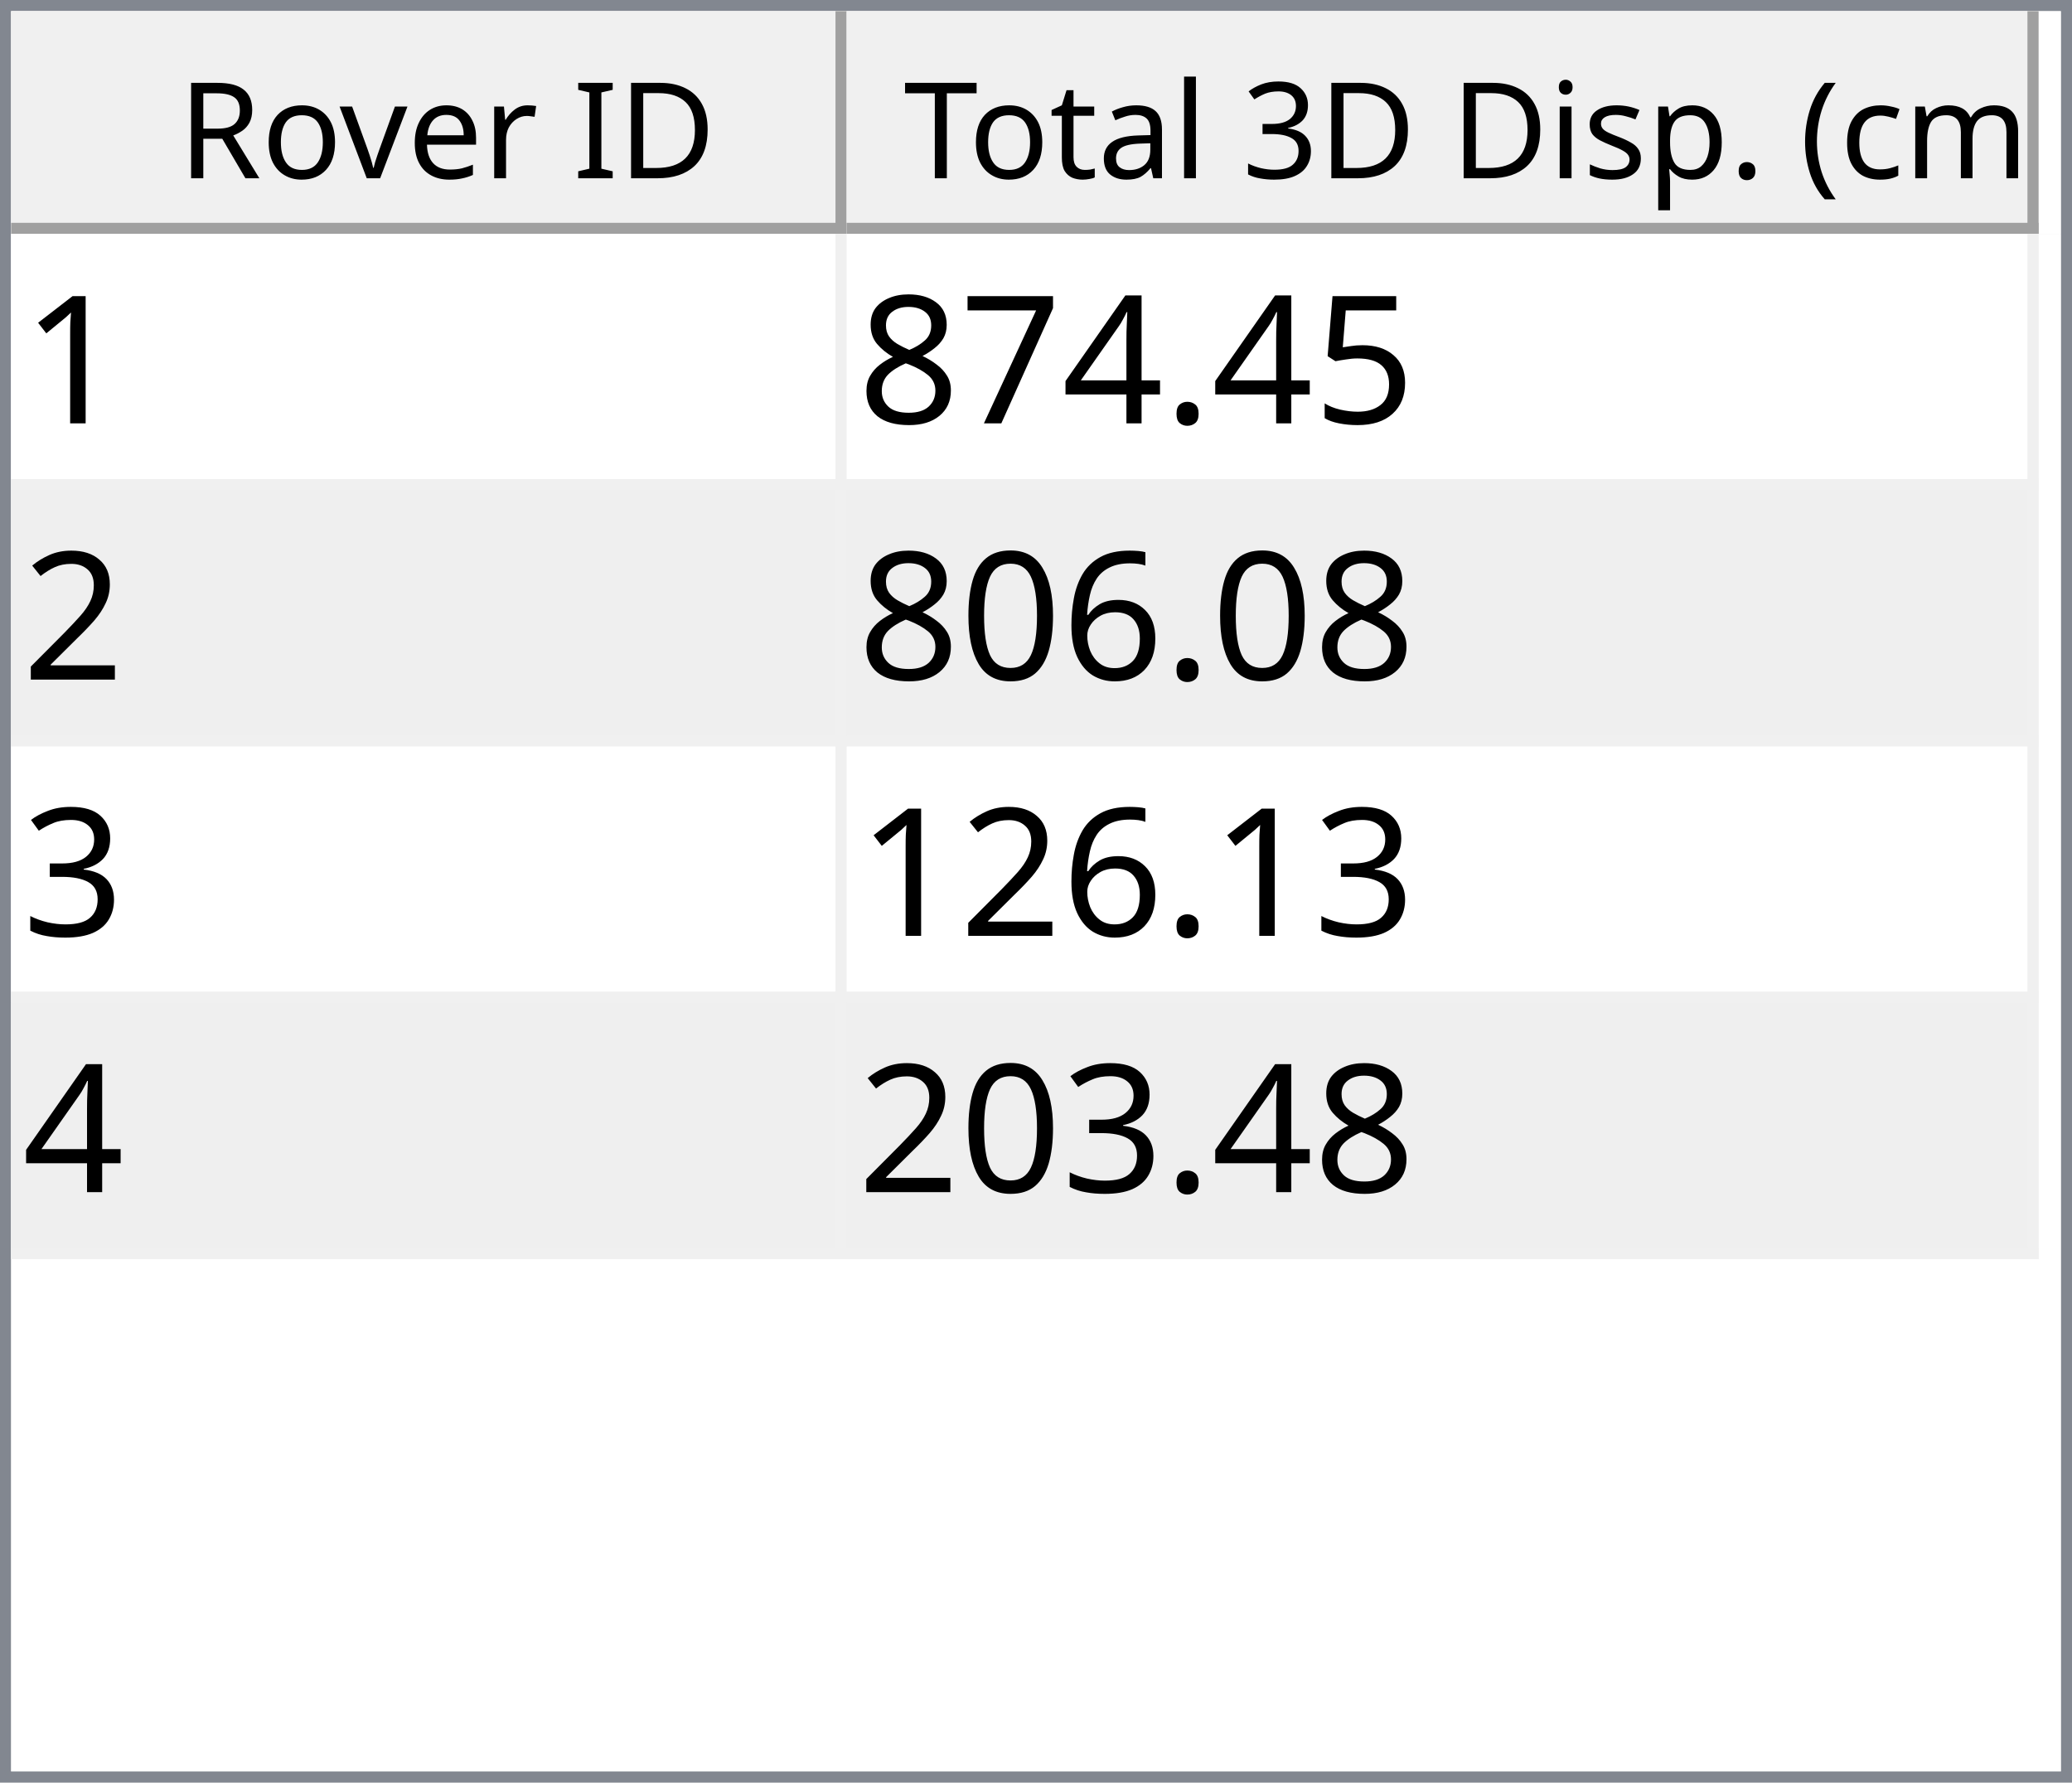
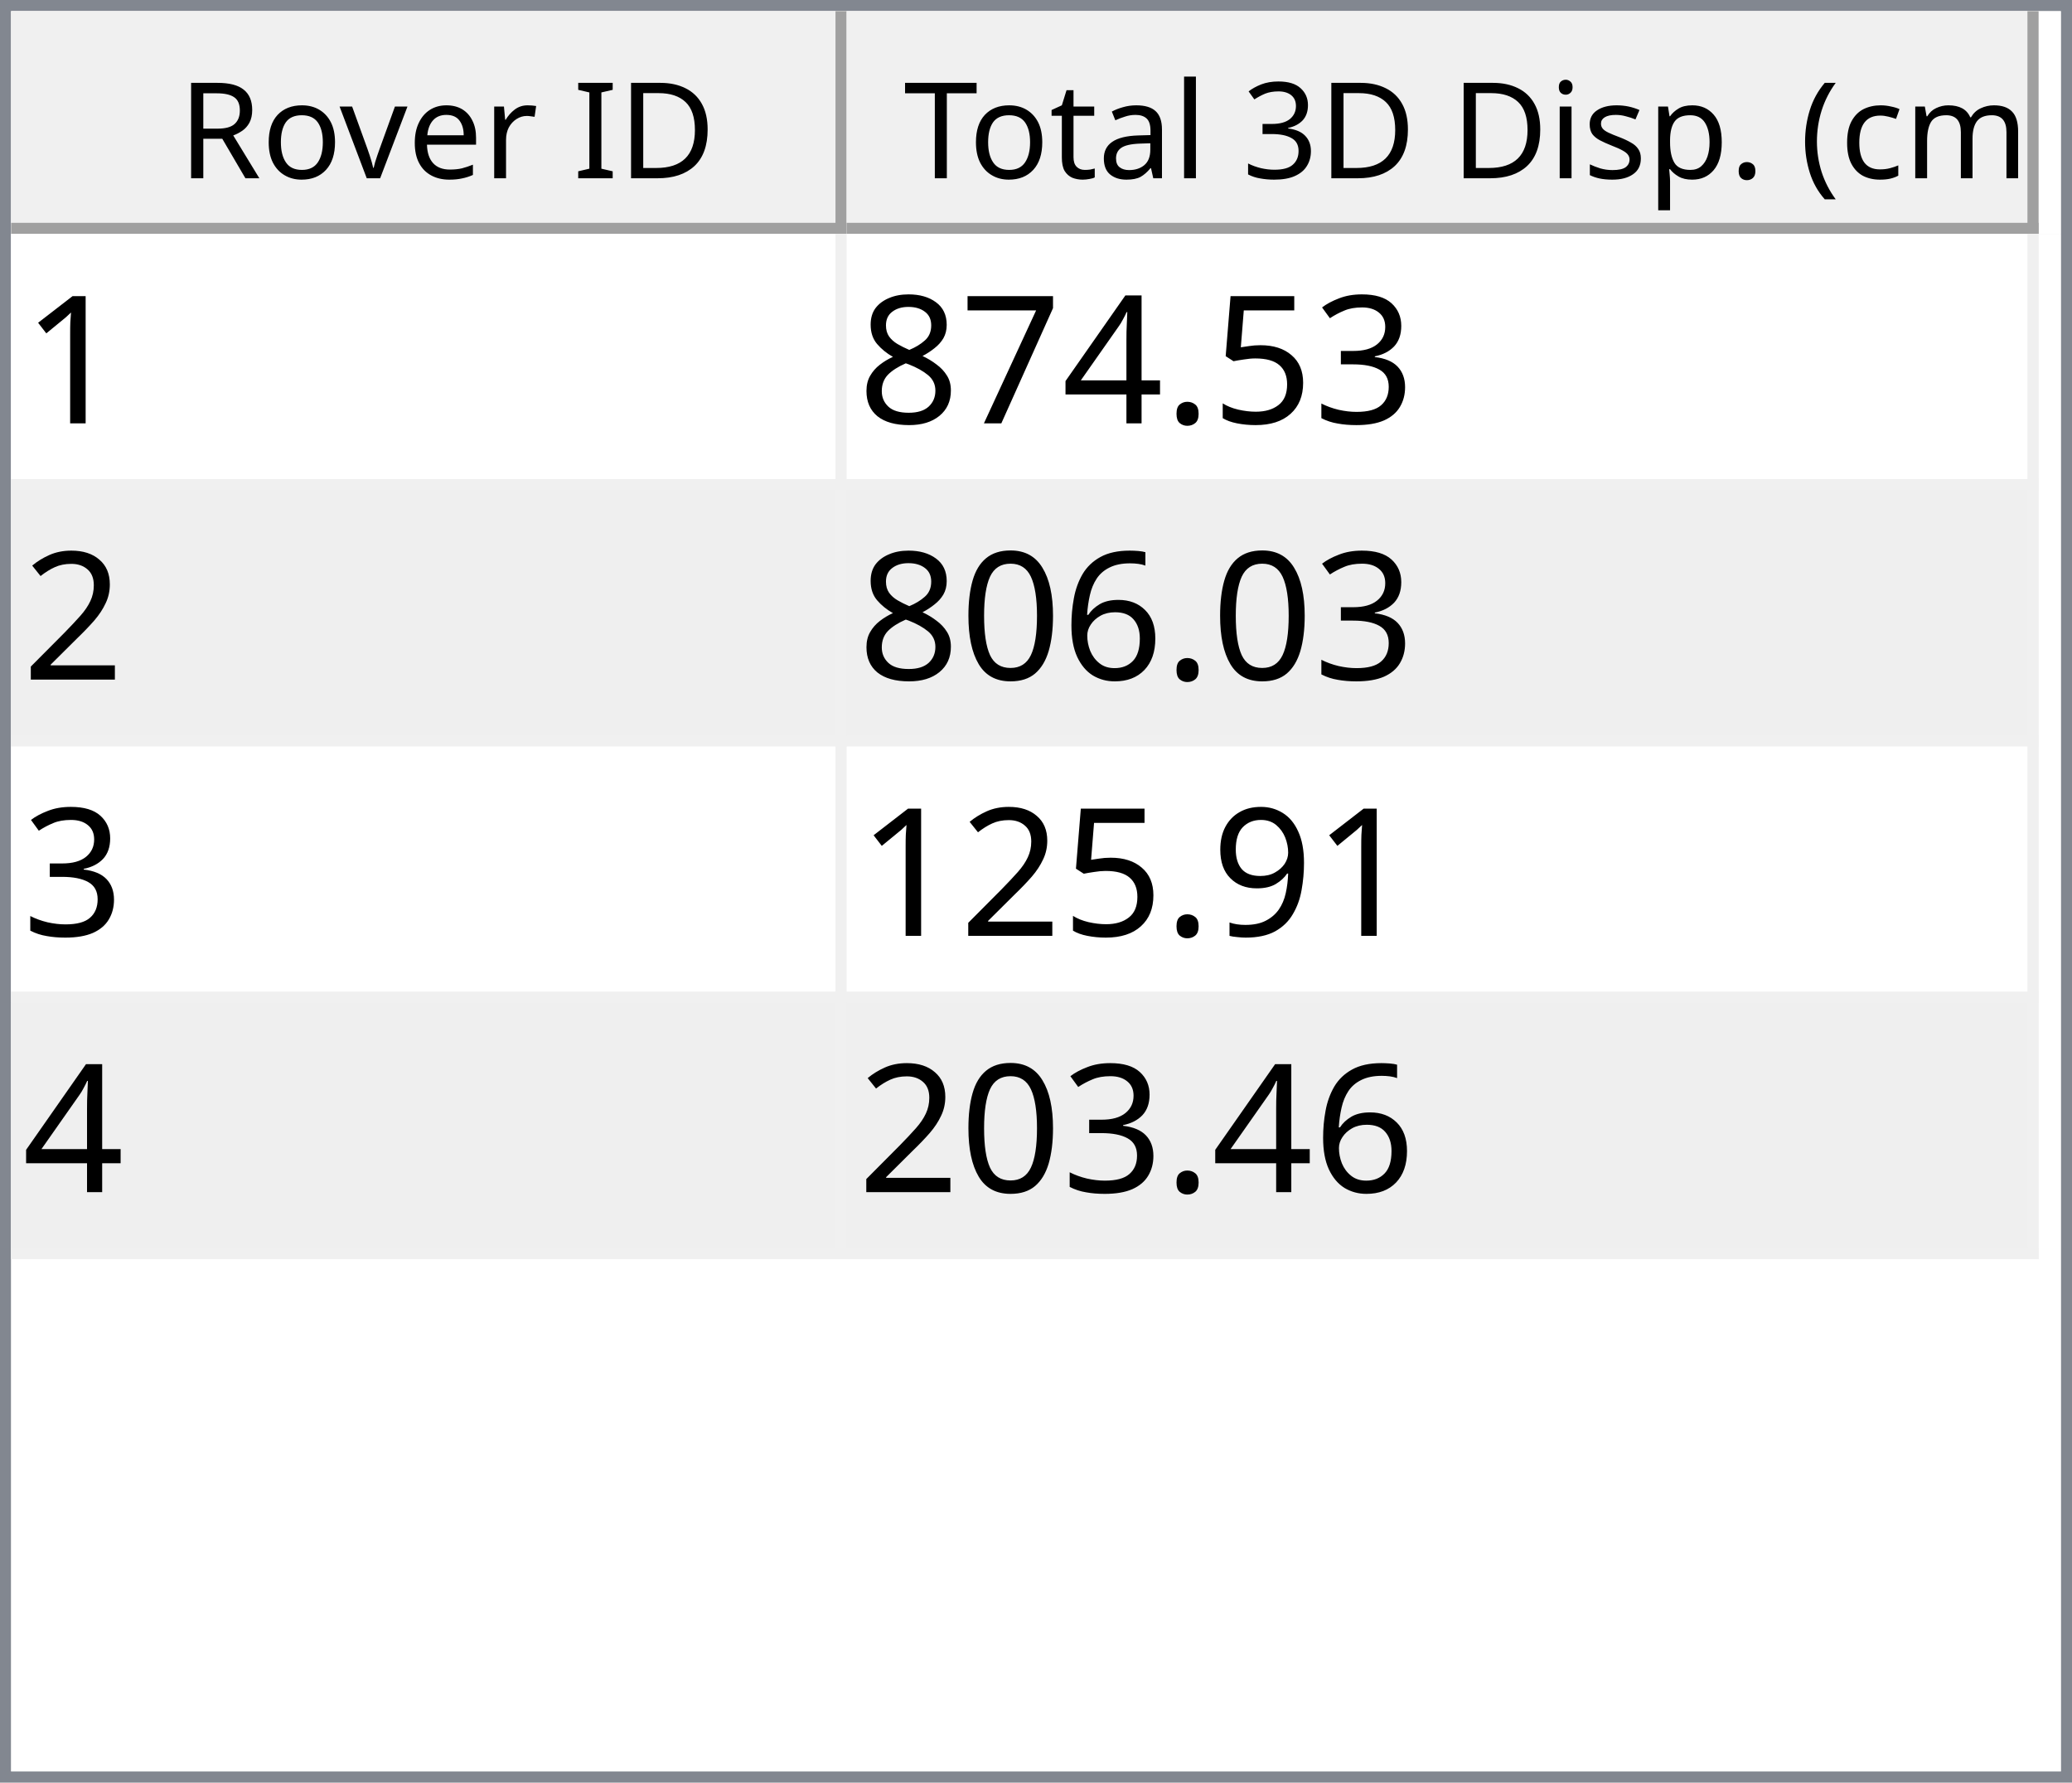
<svg xmlns="http://www.w3.org/2000/svg" style="fill-opacity:1; color-rendering:auto; color-interpolation:auto; text-rendering:auto; stroke:black; stroke-linecap:square; stroke-miterlimit:10; shape-rendering:auto; stroke-opacity:1; fill:black; stroke-dasharray:none; font-weight:normal; stroke-width:1; font-family:'Dialog'; font-style:normal; stroke-linejoin:miter; font-size:12px; stroke-dashoffset:0; image-rendering:auto;" width="186" height="160">
  <defs id="genericDefs" />
  <g>
    <defs id="defs1">
      <clipPath clipPathUnits="userSpaceOnUse" id="clipPath1">
        <path d="M0 0 L186 0 L186 160 L0 160 L0 0 Z" />
      </clipPath>
      <clipPath clipPathUnits="userSpaceOnUse" id="clipPath2">
        <path d="M0 0 L0 160 L186 160 L186 0 Z" />
      </clipPath>
      <clipPath clipPathUnits="userSpaceOnUse" id="clipPath3">
        <path d="M0 0 L0 20 L184 20 L184 0 Z" />
      </clipPath>
      <clipPath clipPathUnits="userSpaceOnUse" id="clipPath4">
        <path d="M0 0 L0 20 L75 20 L75 0 Z" />
      </clipPath>
      <clipPath clipPathUnits="userSpaceOnUse" id="clipPath5">
        <path d="M1 1 L1 19 L74 19 L74 1 Z" />
      </clipPath>
      <clipPath clipPathUnits="userSpaceOnUse" id="clipPath6">
        <path d="M0 0 L0 18 L73 18 L73 0 Z" />
      </clipPath>
      <clipPath clipPathUnits="userSpaceOnUse" id="clipPath7">
        <path d="M-0.5 -0.5 L-0.5 19.5 L74.5 19.5 L74.5 -0.5 Z" />
      </clipPath>
      <clipPath clipPathUnits="userSpaceOnUse" id="clipPath8">
        <path d="M0 0 L0 20 L107 20 L107 0 Z" />
      </clipPath>
      <clipPath clipPathUnits="userSpaceOnUse" id="clipPath9">
        <path d="M1 1 L1 19 L106 19 L106 1 Z" />
      </clipPath>
      <clipPath clipPathUnits="userSpaceOnUse" id="clipPath10">
        <path d="M0 0 L0 18 L105 18 L105 0 Z" />
      </clipPath>
      <clipPath clipPathUnits="userSpaceOnUse" id="clipPath11">
        <path d="M-0.5 -0.5 L-0.5 19.5 L106.5 19.5 L106.5 -0.5 Z" />
      </clipPath>
      <clipPath clipPathUnits="userSpaceOnUse" id="clipPath12">
        <path d="M0 0 L0 138 L184 138 L184 0 Z" />
      </clipPath>
      <clipPath clipPathUnits="userSpaceOnUse" id="clipPath13">
        <path d="M0 0 L0 92 L182 92 L182 0 Z" />
      </clipPath>
      <clipPath clipPathUnits="userSpaceOnUse" id="clipPath14">
        <path d="M-0.5 -0.5 L-0.5 91.5 L181.5 91.5 L181.5 -0.5 Z" />
      </clipPath>
      <clipPath clipPathUnits="userSpaceOnUse" id="clipPath15">
        <path d="M0 0 L0 22 L74 22 L74 0 Z" />
      </clipPath>
      <clipPath clipPathUnits="userSpaceOnUse" id="clipPath16">
        <path d="M0 0 L0 22 L106 22 L106 0 Z" />
      </clipPath>
      <font horiz-adv-x="64.551" id="font1">
        <font-face ascent="107.91" descent="25.098" units-per-em="100" style="font-style:normal; font-family:Segoe UI; font-weight:normal;" />
        <missing-glyph horiz-adv-x="64.551" d="M8.109 0 L8.109 68.266 L56.453 68.266 L56.453 0 L8.109 0 ZM15.328 7.234 L49.219 7.234 L49.219 61.031 L15.328 61.031 L15.328 7.234 Z" />
        <glyph unicode="D" horiz-adv-x="70.117" d="M9.188 0 L9.188 70.016 L28.516 70.016 Q65.531 70.016 65.531 35.891 Q65.531 19.672 55.25 9.836 Q44.969 0 27.734 0 L9.188 0 ZM17.391 62.594 L17.391 7.422 L27.828 7.422 Q41.609 7.422 49.273 14.797 Q56.938 22.172 56.938 35.688 Q56.938 62.594 28.328 62.594 L17.391 62.594 Z" />
        <glyph unicode="I" horiz-adv-x="26.611" d="M17.391 0 L9.188 0 L9.188 70.016 L17.391 70.016 L17.391 0 Z" />
        <glyph unicode=" " horiz-adv-x="27.393" d="" />
        <glyph unicode="r" horiz-adv-x="34.766" d="M34.188 41.891 Q32.078 43.5 28.125 43.5 Q23 43.5 19.555 38.672 Q16.109 33.844 16.109 25.484 L16.109 0 L8.109 0 L8.109 50 L16.109 50 L16.109 39.703 L16.312 39.703 Q18.016 44.969 21.531 47.922 Q25.047 50.875 29.391 50.875 Q32.516 50.875 34.188 50.203 L34.188 41.891 Z" />
        <glyph unicode="e" horiz-adv-x="52.295" d="M48.297 23 L12.984 23 Q13.188 14.656 17.484 10.109 Q21.781 5.562 29.297 5.562 Q37.75 5.562 44.828 11.141 L44.828 3.609 Q38.234 -1.172 27.391 -1.172 Q16.797 -1.172 10.742 5.641 Q4.688 12.453 4.688 24.812 Q4.688 36.469 11.305 43.82 Q17.922 51.172 27.734 51.172 Q37.547 51.172 42.922 44.828 Q48.297 38.484 48.297 27.203 L48.297 23 ZM40.094 29.781 Q40.047 36.719 36.75 40.578 Q33.453 44.438 27.594 44.438 Q21.922 44.438 17.969 40.383 Q14.016 36.328 13.094 29.781 L40.094 29.781 Z" />
        <glyph unicode="v" horiz-adv-x="47.9" d="M47.406 50 L27.484 0 L19.625 0 L0.688 50 L9.469 50 L22.172 13.672 Q23.578 9.672 23.922 6.688 L24.125 6.688 Q24.609 10.453 25.688 13.484 L38.969 50 L47.406 50 Z" />
        <glyph unicode="o" horiz-adv-x="58.594" d="M29 -1.172 Q17.922 -1.172 11.305 5.836 Q4.688 12.844 4.688 24.422 Q4.688 37.016 11.57 44.094 Q18.453 51.172 30.172 51.172 Q41.359 51.172 47.633 44.289 Q53.906 37.406 53.906 25.203 Q53.906 13.234 47.141 6.031 Q40.375 -1.172 29 -1.172 ZM29.594 44.438 Q21.875 44.438 17.383 39.188 Q12.891 33.938 12.891 24.703 Q12.891 15.828 17.43 10.695 Q21.969 5.562 29.594 5.562 Q37.359 5.562 41.531 10.594 Q45.703 15.625 45.703 24.906 Q45.703 34.281 41.531 39.359 Q37.359 44.438 29.594 44.438 Z" />
        <glyph unicode="R" horiz-adv-x="59.814" d="M59.375 0 L49.609 0 L37.891 19.625 Q36.281 22.359 34.766 24.289 Q33.25 26.219 31.664 27.438 Q30.078 28.656 28.25 29.219 Q26.422 29.781 24.125 29.781 L17.391 29.781 L17.391 0 L9.188 0 L9.188 70.016 L30.078 70.016 Q34.672 70.016 38.555 68.867 Q42.438 67.719 45.289 65.375 Q48.141 63.031 49.758 59.547 Q51.375 56.062 51.375 51.375 Q51.375 47.703 50.273 44.656 Q49.172 41.609 47.148 39.211 Q45.125 36.812 42.266 35.133 Q39.406 33.453 35.844 32.516 L35.844 32.328 Q37.594 31.547 38.891 30.547 Q40.188 29.547 41.359 28.18 Q42.531 26.812 43.68 25.078 Q44.828 23.344 46.234 21.047 L59.375 0 ZM17.391 62.594 L17.391 37.203 L28.516 37.203 Q31.594 37.203 34.203 38.133 Q36.812 39.062 38.719 40.797 Q40.625 42.531 41.703 45.047 Q42.781 47.562 42.781 50.688 Q42.781 56.297 39.141 59.445 Q35.5 62.594 28.609 62.594 L17.391 62.594 Z" />
        <glyph unicode=")" horiz-adv-x="30.176" d="M8.297 -15.922 L1.172 -15.922 Q16.406 2.344 16.406 26.812 Q16.406 51.469 1.078 70.016 L8.297 70.016 Q23.531 52.156 23.531 26.703 Q23.531 1.375 8.297 -15.922 Z" />
        <glyph unicode="m" horiz-adv-x="86.133" d="M79.109 0 L71.094 0 L71.094 28.719 Q71.094 37.016 68.531 40.727 Q65.969 44.438 59.906 44.438 Q54.781 44.438 51.195 39.75 Q47.609 35.062 47.609 28.516 L47.609 0 L39.594 0 L39.594 29.688 Q39.594 44.438 28.219 44.438 Q22.953 44.438 19.531 40.016 Q16.109 35.594 16.109 28.516 L16.109 0 L8.109 0 L8.109 50 L16.109 50 L16.109 42.094 L16.312 42.094 Q21.625 51.172 31.844 51.172 Q36.969 51.172 40.773 48.312 Q44.578 45.453 46 40.828 Q51.562 51.172 62.594 51.172 Q79.109 51.172 79.109 30.812 L79.109 0 Z" />
        <glyph unicode="c" horiz-adv-x="46.191" d="M42.188 2.297 Q36.422 -1.172 28.516 -1.172 Q17.828 -1.172 11.258 5.789 Q4.688 12.75 4.688 23.828 Q4.688 36.188 11.766 43.68 Q18.844 51.172 30.672 51.172 Q37.25 51.172 42.281 48.734 L42.281 40.531 Q36.719 44.438 30.375 44.438 Q22.703 44.438 17.797 38.945 Q12.891 33.453 12.891 24.516 Q12.891 15.719 17.508 10.641 Q22.125 5.562 29.891 5.562 Q36.422 5.562 42.188 9.906 L42.188 2.297 Z" />
        <glyph unicode="(" horiz-adv-x="30.176" d="M29.109 -15.922 L21.969 -15.922 Q6.844 1.375 6.844 26.703 Q6.844 52.156 21.969 70.016 L29.203 70.016 Q13.875 51.469 13.875 26.812 Q13.875 2.344 29.109 -15.922 Z" />
        <glyph unicode="." horiz-adv-x="21.68" d="M10.891 -1.078 Q8.641 -1.078 7.055 0.539 Q5.469 2.156 5.469 4.391 Q5.469 6.641 7.055 8.273 Q8.641 9.906 10.891 9.906 Q13.188 9.906 14.797 8.273 Q16.406 6.641 16.406 4.391 Q16.406 2.156 14.797 0.539 Q13.188 -1.078 10.891 -1.078 Z" />
        <glyph unicode="p" horiz-adv-x="58.789" d="M16.312 7.234 L16.109 7.234 L16.109 -23 L8.109 -23 L8.109 50 L16.109 50 L16.109 41.219 L16.312 41.219 Q22.219 51.172 33.594 51.172 Q43.266 51.172 48.688 44.461 Q54.109 37.75 54.109 26.469 Q54.109 13.922 48 6.375 Q41.891 -1.172 31.297 -1.172 Q21.578 -1.172 16.312 7.234 ZM16.109 27.391 L16.109 20.406 Q16.109 14.203 20.141 9.883 Q24.172 5.562 30.375 5.562 Q37.641 5.562 41.773 11.133 Q45.906 16.703 45.906 26.609 Q45.906 34.969 42.047 39.703 Q38.188 44.438 31.594 44.438 Q24.609 44.438 20.359 39.578 Q16.109 34.719 16.109 27.391 Z" />
        <glyph unicode="s" horiz-adv-x="42.432" d="M5.078 1.812 L5.078 10.406 Q11.625 5.562 19.484 5.562 Q30.031 5.562 30.031 12.594 Q30.031 14.594 29.125 15.992 Q28.219 17.391 26.68 18.461 Q25.141 19.531 23.07 20.383 Q21 21.234 18.609 22.172 Q15.281 23.484 12.766 24.828 Q10.25 26.172 8.57 27.859 Q6.891 29.547 6.031 31.695 Q5.172 33.844 5.172 36.719 Q5.172 40.234 6.789 42.945 Q8.406 45.656 11.086 47.484 Q13.766 49.312 17.211 50.242 Q20.656 51.172 24.312 51.172 Q30.812 51.172 35.938 48.922 L35.938 40.828 Q30.422 44.438 23.25 44.438 Q21 44.438 19.195 43.922 Q17.391 43.406 16.094 42.477 Q14.797 41.547 14.086 40.258 Q13.375 38.969 13.375 37.406 Q13.375 35.453 14.086 34.133 Q14.797 32.812 16.164 31.789 Q17.531 30.766 19.484 29.938 Q21.438 29.109 23.922 28.125 Q27.25 26.859 29.883 25.516 Q32.516 24.172 34.375 22.484 Q36.234 20.797 37.234 18.602 Q38.234 16.406 38.234 13.375 Q38.234 9.672 36.602 6.938 Q34.969 4.203 32.234 2.398 Q29.5 0.594 25.93 -0.289 Q22.359 -1.172 18.453 -1.172 Q10.75 -1.172 5.078 1.812 Z" />
        <glyph unicode="i" horiz-adv-x="24.219" d="M12.203 62.703 Q10.062 62.703 8.547 64.164 Q7.031 65.625 7.031 67.875 Q7.031 70.125 8.547 71.609 Q10.062 73.094 12.203 73.094 Q14.406 73.094 15.945 71.609 Q17.484 70.125 17.484 67.875 Q17.484 65.719 15.945 64.211 Q14.406 62.703 12.203 62.703 ZM16.109 0 L8.109 0 L8.109 50 L16.109 50 L16.109 0 Z" />
        <glyph unicode="3" horiz-adv-x="53.906" d="M46.531 19.828 Q46.531 15.094 44.75 11.211 Q42.969 7.328 39.719 4.57 Q36.469 1.812 31.93 0.297 Q27.391 -1.219 21.922 -1.219 Q11.922 -1.219 6 2.594 L6 11.188 Q13.094 5.609 22.219 5.609 Q25.875 5.609 28.828 6.539 Q31.781 7.469 33.906 9.227 Q36.031 10.984 37.18 13.477 Q38.328 15.969 38.328 19.094 Q38.328 32.812 18.797 32.812 L12.984 32.812 L12.984 39.594 L18.5 39.594 Q35.797 39.594 35.797 52.484 Q35.797 64.406 22.609 64.406 Q15.188 64.406 8.688 59.422 L8.688 67.188 Q15.375 71.188 24.609 71.188 Q29 71.188 32.57 69.969 Q36.141 68.75 38.68 66.555 Q41.219 64.359 42.609 61.281 Q44 58.203 44 54.5 Q44 40.672 30.031 36.719 L30.031 36.531 Q33.594 36.141 36.625 34.797 Q39.656 33.453 41.852 31.305 Q44.047 29.156 45.289 26.25 Q46.531 23.344 46.531 19.828 Z" />
        <glyph unicode="l" horiz-adv-x="24.219" d="M16.109 0 L8.109 0 L8.109 74.031 L16.109 74.031 L16.109 0 Z" />
        <glyph unicode="a" horiz-adv-x="50.879" d="M43.891 0 L35.891 0 L35.891 7.812 L35.688 7.812 Q30.469 -1.172 20.312 -1.172 Q12.844 -1.172 8.617 2.781 Q4.391 6.734 4.391 13.281 Q4.391 27.297 20.906 29.594 L35.891 31.688 Q35.891 44.438 25.594 44.438 Q16.547 44.438 9.281 38.281 L9.281 46.484 Q16.656 51.172 26.266 51.172 Q43.891 51.172 43.891 32.516 L43.891 0 ZM35.891 25.297 L23.828 23.641 Q18.266 22.859 15.43 20.875 Q12.594 18.891 12.594 13.875 Q12.594 10.203 15.211 7.883 Q17.828 5.562 22.172 5.562 Q28.125 5.562 32.008 9.742 Q35.891 13.922 35.891 20.312 L35.891 25.297 Z" />
        <glyph unicode="t" horiz-adv-x="33.887" d="M31.297 0.484 Q28.469 -1.078 23.828 -1.078 Q10.688 -1.078 10.688 13.578 L10.688 43.172 L2.094 43.172 L2.094 50 L10.688 50 L10.688 62.203 L18.703 64.797 L18.703 50 L31.297 50 L31.297 43.172 L18.703 43.172 L18.703 14.984 Q18.703 9.969 20.414 7.82 Q22.125 5.672 26.078 5.672 Q29.109 5.672 31.297 7.328 L31.297 0.484 Z" />
        <glyph unicode="T" horiz-adv-x="52.393" d="M50.594 62.594 L30.375 62.594 L30.375 0 L22.172 0 L22.172 62.594 L2 62.594 L2 70.016 L50.594 70.016 L50.594 62.594 Z" />
      </font>
      <font horiz-adv-x="75.0" id="font2">
        <font-face ascent="100.537" descent="21.973" units-per-em="100" style="font-style:normal; font-family:sans-serif; font-weight:normal;" />
        <missing-glyph horiz-adv-x="75.0" d="M12.5 0 L12.5 62.5 L62.5 62.5 L62.5 0 L12.5 0 ZM14.062 1.562 L60.938 1.562 L60.938 60.938 L14.062 60.938 L14.062 1.562 Z" />
        <glyph unicode="1" horiz-adv-x="55.615" d="M37.25 0 L28.469 0 L28.469 56 Q25.297 52.984 20.141 49.953 Q14.984 46.922 10.891 45.406 L10.891 53.906 Q18.266 57.375 23.781 62.305 Q29.297 67.234 31.594 71.875 L37.25 71.875 L37.25 0 Z" />
+         <glyph unicode="3" horiz-adv-x="55.615" d="M4.203 18.891 L12.984 20.062 Q14.5 12.594 18.141 9.297 Q21.781 6 27 6 Q33.203 6 37.477 10.297 Q41.75 14.594 41.75 20.953 Q41.75 27 37.797 30.93 Q33.844 34.859 27.734 34.859 Q25.25 34.859 21.531 33.891 L22.516 41.609 Q23.391 41.5 23.922 41.5 Q29.547 41.5 34.039 44.43 Q38.531 47.359 38.531 53.469 Q38.531 58.297 35.258 61.477 Q31.984 64.656 26.812 64.656 Q21.688 64.656 18.266 61.43 Q14.844 58.203 13.875 51.766 L5.078 53.328 Q6.688 62.156 12.398 67.016 Q18.109 71.875 26.609 71.875 Q32.469 71.875 37.398 69.359 Q42.328 66.844 44.945 62.5 Q47.562 58.156 47.562 53.266 Q47.562 48.641 45.07 44.828 Q42.578 41.016 37.703 38.766 Q44.047 37.312 47.562 32.695 Q51.078 28.078 51.078 21.141 Q51.078 11.766 44.242 5.25 Q37.406 -1.266 26.953 -1.266 Q17.531 -1.266 11.305 4.352 Q5.078 9.969 4.203 18.891 Z" />
        <glyph unicode="5" horiz-adv-x="55.615" d="M4.156 18.75 L13.375 19.531 Q14.406 12.797 18.141 9.398 Q21.875 6 27.156 6 Q33.5 6 37.891 10.789 Q42.281 15.578 42.281 23.484 Q42.281 31 38.062 35.352 Q33.844 39.703 27 39.703 Q22.75 39.703 19.336 37.773 Q15.922 35.844 13.969 32.766 L5.719 33.844 L12.641 70.609 L48.25 70.609 L48.25 62.203 L19.672 62.203 L15.828 42.969 Q22.266 47.469 29.344 47.469 Q38.719 47.469 45.164 40.969 Q51.609 34.469 51.609 24.266 Q51.609 14.547 45.953 7.469 Q39.062 -1.219 27.156 -1.219 Q17.391 -1.219 11.211 4.25 Q5.031 9.719 4.156 18.75 Z" />
        <glyph unicode="." horiz-adv-x="27.783" d="M9.078 0 L9.078 10.016 L19.094 10.016 L19.094 0 L9.078 0 Z" />
        <glyph unicode="4" horiz-adv-x="55.615" d="M32.328 0 L32.328 17.141 L1.266 17.141 L1.266 25.203 L33.938 71.578 L41.109 71.578 L41.109 25.203 L50.781 25.203 L50.781 17.141 L41.109 17.141 L41.109 0 L32.328 0 ZM32.328 25.203 L32.328 57.469 L9.906 25.203 L32.328 25.203 Z" />
        <glyph unicode="7" horiz-adv-x="55.615" d="M4.734 62.203 L4.734 70.656 L51.078 70.656 L51.078 63.812 Q44.234 56.547 37.523 44.484 Q30.812 32.422 27.156 19.672 Q24.516 10.688 23.781 0 L14.75 0 Q14.891 8.453 18.062 20.414 Q21.234 32.375 27.172 43.484 Q33.109 54.594 39.797 62.203 L4.734 62.203 Z" />
        <glyph unicode="8" horiz-adv-x="55.615" d="M17.672 38.812 Q12.203 40.828 9.57 44.539 Q6.938 48.25 6.938 53.422 Q6.938 61.234 12.555 66.555 Q18.172 71.875 27.484 71.875 Q36.859 71.875 42.578 66.43 Q48.297 60.984 48.297 53.172 Q48.297 48.188 45.68 44.508 Q43.062 40.828 37.75 38.812 Q44.344 36.672 47.781 31.883 Q51.219 27.094 51.219 20.453 Q51.219 11.281 44.727 5.031 Q38.234 -1.219 27.641 -1.219 Q17.047 -1.219 10.547 5.055 Q4.047 11.328 4.047 20.703 Q4.047 27.688 7.594 32.398 Q11.141 37.109 17.672 38.812 ZM15.922 53.719 Q15.922 48.641 19.195 45.414 Q22.469 42.188 27.688 42.188 Q32.766 42.188 36.016 45.383 Q39.266 48.578 39.266 53.219 Q39.266 58.062 35.914 61.359 Q32.562 64.656 27.594 64.656 Q22.562 64.656 19.242 61.43 Q15.922 58.203 15.922 53.719 ZM13.094 20.656 Q13.094 16.891 14.875 13.375 Q16.656 9.859 20.172 7.93 Q23.688 6 27.734 6 Q34.031 6 38.133 10.055 Q42.234 14.109 42.234 20.359 Q42.234 26.703 38.016 30.859 Q33.797 35.016 27.438 35.016 Q21.234 35.016 17.164 30.914 Q13.094 26.812 13.094 20.656 Z" />
        <glyph unicode="2" horiz-adv-x="55.615" d="M50.344 8.453 L50.344 0 L3.031 0 Q2.938 3.172 4.047 6.109 Q5.859 10.938 9.836 15.625 Q13.812 20.312 21.344 26.469 Q33.016 36.031 37.117 41.625 Q41.219 47.219 41.219 52.203 Q41.219 57.422 37.477 61.008 Q33.734 64.594 27.734 64.594 Q21.391 64.594 17.578 60.789 Q13.766 56.984 13.719 50.25 L4.688 51.172 Q5.609 61.281 11.664 66.578 Q17.719 71.875 27.938 71.875 Q38.234 71.875 44.242 66.164 Q50.25 60.453 50.25 52 Q50.25 47.703 48.492 43.555 Q46.734 39.406 42.656 34.812 Q38.578 30.219 29.109 22.219 Q21.188 15.578 18.945 13.211 Q16.703 10.844 15.234 8.453 L50.344 8.453 Z" />
        <glyph unicode="6" horiz-adv-x="55.615" d="M49.75 54.047 L41.016 53.375 Q39.844 58.547 37.703 60.891 Q34.125 64.656 28.906 64.656 Q24.703 64.656 21.531 62.312 Q17.391 59.281 14.992 53.469 Q12.594 47.656 12.5 36.922 Q15.672 41.75 20.266 44.094 Q24.859 46.438 29.891 46.438 Q38.672 46.438 44.852 39.969 Q51.031 33.5 51.031 23.25 Q51.031 16.5 48.125 10.719 Q45.219 4.938 40.141 1.859 Q35.062 -1.219 28.609 -1.219 Q17.625 -1.219 10.695 6.859 Q3.766 14.938 3.766 33.5 Q3.766 54.25 11.422 63.672 Q18.109 71.875 29.438 71.875 Q37.891 71.875 43.289 67.141 Q48.688 62.406 49.75 54.047 ZM13.875 23.188 Q13.875 18.656 15.797 14.508 Q17.719 10.359 21.188 8.18 Q24.656 6 28.469 6 Q34.031 6 38.039 10.492 Q42.047 14.984 42.047 22.703 Q42.047 30.125 38.086 34.398 Q34.125 38.672 28.125 38.672 Q22.172 38.672 18.023 34.398 Q13.875 30.125 13.875 23.188 Z" />
        <glyph unicode="0" horiz-adv-x="55.615" d="M4.156 35.297 Q4.156 48 6.766 55.742 Q9.375 63.484 14.523 67.68 Q19.672 71.875 27.484 71.875 Q33.25 71.875 37.594 69.555 Q41.938 67.234 44.773 62.867 Q47.609 58.5 49.219 52.227 Q50.828 45.953 50.828 35.297 Q50.828 22.703 48.242 14.969 Q45.656 7.234 40.508 3.008 Q35.359 -1.219 27.484 -1.219 Q17.141 -1.219 11.234 6.203 Q4.156 15.141 4.156 35.297 ZM13.188 35.297 Q13.188 17.672 17.312 11.836 Q21.438 6 27.484 6 Q33.547 6 37.672 11.859 Q41.797 17.719 41.797 35.297 Q41.797 52.984 37.672 58.789 Q33.547 64.594 27.391 64.594 Q21.344 64.594 17.719 59.469 Q13.188 52.938 13.188 35.297 Z" />
-         <glyph unicode="3" horiz-adv-x="55.615" d="M4.203 18.891 L12.984 20.062 Q14.5 12.594 18.141 9.297 Q21.781 6 27 6 Q33.203 6 37.477 10.297 Q41.75 14.594 41.75 20.953 Q41.75 27 37.797 30.93 Q33.844 34.859 27.734 34.859 Q25.25 34.859 21.531 33.891 L22.516 41.609 Q23.391 41.5 23.922 41.5 Q29.547 41.5 34.039 44.43 Q38.531 47.359 38.531 53.469 Q38.531 58.297 35.258 61.477 Q31.984 64.656 26.812 64.656 Q21.688 64.656 18.266 61.43 Q14.844 58.203 13.875 51.766 L5.078 53.328 Q6.688 62.156 12.398 67.016 Q18.109 71.875 26.609 71.875 Q32.469 71.875 37.398 69.359 Q42.328 66.844 44.945 62.5 Q47.562 58.156 47.562 53.266 Q47.562 48.641 45.07 44.828 Q42.578 41.016 37.703 38.766 Q44.047 37.312 47.562 32.695 Q51.078 28.078 51.078 21.141 Q51.078 11.766 44.242 5.25 Q37.406 -1.266 26.953 -1.266 Q17.531 -1.266 11.305 4.352 Q5.078 9.969 4.203 18.891 Z" />
+         <glyph unicode="9" horiz-adv-x="55.615" d="M5.469 16.547 L13.922 17.328 Q14.984 11.375 18.016 8.688 Q21.047 6 25.781 6 Q29.828 6 32.883 7.859 Q35.938 9.719 37.891 12.82 Q39.844 15.922 41.164 21.195 Q42.484 26.469 42.484 31.938 Q42.484 32.516 42.438 33.688 Q39.797 29.5 35.234 26.883 Q30.672 24.266 25.344 24.266 Q16.453 24.266 10.305 30.711 Q4.156 37.156 4.156 47.703 Q4.156 58.594 10.578 65.234 Q17 71.875 26.656 71.875 Q33.641 71.875 39.43 68.117 Q45.219 64.359 48.219 57.398 Q51.219 50.438 51.219 37.25 Q51.219 23.531 48.242 15.406 Q45.266 7.281 39.383 3.031 Q33.5 -1.219 25.594 -1.219 Q17.188 -1.219 11.867 3.445 Q6.547 8.109 5.469 16.547 ZM41.453 48.141 Q41.453 55.719 37.43 60.156 Q33.406 64.594 27.734 64.594 Q21.875 64.594 17.531 59.812 Q13.188 55.031 13.188 47.406 Q13.188 40.578 17.312 36.305 Q21.438 32.031 27.484 32.031 Q33.594 32.031 37.523 36.305 Q41.453 40.578 41.453 48.141 Z" />
      </font>
    </defs>
    <g style="fill:white; stroke:white;">
      <rect x="0" y="0" width="186" style="clip-path:url(#clipPath1); stroke:none;" height="160" />
    </g>
    <g style="fill:white; text-rendering:optimizeSpeed; color-rendering:optimizeSpeed; image-rendering:optimizeSpeed; shape-rendering:crispEdges; stroke:white; color-interpolation:sRGB;">
      <rect x="0" width="186" height="160" y="0" style="stroke:none;" />
      <path style="stroke:none;" d="M0 160 L186 160 L186 0 L0 0 Z" />
    </g>
    <g style="fill:rgb(240,240,240); font-family:'Segoe UI'; stroke:rgb(240,240,240);">
      <rect x="0" y="0" width="186" style="clip-path:url(#clipPath2); stroke:none;" height="160" />
    </g>
    <g style="fill:rgb(130,135,144); font-family:'Segoe UI'; stroke:rgb(130,135,144);">
      <path d="M0 0 L186 0 L186 160 L0 160 L0 0 ZM1 1 L185 1 L185 159 L1 159 L1 1 Z" style="fill-rule:evenodd; clip-path:url(#clipPath2); stroke:none;" />
    </g>
    <g style="fill:white; font-family:'Segoe UI'; stroke:white;" transform="translate(1,1)">
      <rect x="0" y="0" width="184" style="clip-path:url(#clipPath3); stroke:none;" height="20" />
    </g>
    <g style="fill:rgb(240,240,240); font-family:'Segoe UI'; stroke:rgb(240,240,240);" transform="translate(1,1)">
      <rect x="0" y="0" width="75" style="clip-path:url(#clipPath4); stroke:none;" height="20" />
    </g>
    <g style="font-family:'Segoe UI';" transform="translate(2,2)">
      <text x="14" xml:space="preserve" y="14" style="clip-path:url(#clipPath6); stroke:none;">Rover ID</text>
    </g>
    <g style="fill:rgb(160,160,160); font-family:'Segoe UI'; stroke:rgb(160,160,160); stroke-linejoin:bevel;" transform="translate(1.5,1.5)">
      <line x1="74" x2="74" y1="0" style="fill:none; clip-path:url(#clipPath7);" y2="19" />
    </g>
    <g style="fill:rgb(160,160,160); font-family:'Segoe UI'; stroke:rgb(160,160,160); stroke-linejoin:bevel;" transform="matrix(1,0,0,1,1,1) translate(0.5,0.5)">
      <line x1="0" x2="74" y1="19" style="fill:none; clip-path:url(#clipPath7);" y2="19" />
    </g>
    <g style="fill:rgb(240,240,240); font-family:'Segoe UI'; stroke:rgb(240,240,240);" transform="translate(76,1)">
      <rect x="0" y="0" width="107" style="clip-path:url(#clipPath8); stroke:none;" height="20" />
    </g>
    <g style="font-family:'Segoe UI';" transform="translate(77,2)">
      <text x="1" xml:space="preserve" y="14" style="clip-path:url(#clipPath10); stroke:none;"> Total 3D Disp. (cm)</text>
    </g>
    <g style="fill:rgb(160,160,160); font-family:'Segoe UI'; stroke:rgb(160,160,160); stroke-linejoin:bevel;" transform="translate(76.5,1.5)">
      <line x1="106" x2="106" y1="0" style="fill:none; clip-path:url(#clipPath11);" y2="19" />
    </g>
    <g style="fill:rgb(160,160,160); font-family:'Segoe UI'; stroke:rgb(160,160,160); stroke-linejoin:bevel;" transform="matrix(1,0,0,1,76,1) translate(0.5,0.5)">
      <line x1="0" x2="106" y1="19" style="fill:none; clip-path:url(#clipPath11);" y2="19" />
    </g>
    <g style="fill:white; font-family:'Segoe UI'; stroke:white;" transform="translate(1,21)">
      <rect x="0" y="0" width="184" style="clip-path:url(#clipPath12); stroke:none;" height="138" />
    </g>
    <g style="fill:rgb(240,240,240); font-size:16px; font-family:sans-serif; stroke:rgb(240,240,240);" transform="translate(1,21)">
      <rect x="0" y="0" width="182" style="clip-path:url(#clipPath13); stroke:none;" height="92" />
      <line transform="translate(0.5,0.5)" x1="0" x2="181" y1="22" style="clip-path:url(#clipPath14); fill:none; stroke-linejoin:bevel;" y2="22" />
    </g>
    <g transform="matrix(1,0,0,1,1,21) translate(0.5,0.5)" style="fill:rgb(240,240,240); font-size:16px; font-family:sans-serif; stroke:rgb(240,240,240); stroke-linejoin:bevel;">
      <line x1="0" x2="181" y1="45" style="fill:none; clip-path:url(#clipPath14);" y2="45" />
    </g>
    <g transform="matrix(1,0,0,1,1,21) translate(0.5,0.5)" style="fill:rgb(240,240,240); font-size:16px; font-family:sans-serif; stroke:rgb(240,240,240); stroke-linejoin:bevel;">
      <line x1="0" x2="181" y1="68" style="fill:none; clip-path:url(#clipPath14);" y2="68" />
    </g>
    <g transform="matrix(1,0,0,1,1,21) translate(0.5,0.5)" style="fill:rgb(240,240,240); font-size:16px; font-family:sans-serif; stroke:rgb(240,240,240); stroke-linejoin:bevel;">
      <line x1="0" x2="181" y1="91" style="fill:none; clip-path:url(#clipPath14);" y2="91" />
    </g>
    <g transform="matrix(1,0,0,1,1,21) translate(0.5,0.5)" style="fill:rgb(240,240,240); font-size:16px; font-family:sans-serif; stroke:rgb(240,240,240); stroke-linejoin:bevel;">
      <line x1="74" x2="74" y1="0" style="fill:none; clip-path:url(#clipPath14);" y2="91" />
    </g>
    <g transform="matrix(1,0,0,1,1,21) translate(0.5,0.5)" style="fill:rgb(240,240,240); font-size:16px; font-family:sans-serif; stroke:rgb(240,240,240); stroke-linejoin:bevel;">
      <line x1="181" x2="181" y1="0" style="fill:none; clip-path:url(#clipPath14);" y2="91" />
    </g>
    <g style="fill:white; font-size:16px; font-family:sans-serif; stroke:white;" transform="matrix(1,0,0,1,1,21)">
      <rect x="0" y="0" width="74" style="clip-path:url(#clipPath15); stroke:none;" height="22" />
      <text x="1" y="17" style="fill:black; clip-path:url(#clipPath15); stroke:none;" xml:space="preserve">1</text>
    </g>
    <g style="fill:white; font-size:16px; font-family:sans-serif; stroke:white;" transform="matrix(1,0,0,1,1,21) translate(75,0)">
      <rect x="0" y="0" width="106" style="clip-path:url(#clipPath16); stroke:none;" height="22" />
-       <text x="1" y="17" style="fill:black; clip-path:url(#clipPath16); stroke:none;" xml:space="preserve">874.45</text>
+       <text x="1" y="17" style="fill:black; clip-path:url(#clipPath16); stroke:none;" xml:space="preserve">874.53</text>
    </g>
    <g style="fill:rgb(239,239,239); font-size:16px; font-family:sans-serif; stroke:rgb(239,239,239);" transform="matrix(1,0,0,1,1,21) translate(0,23)">
      <rect x="0" y="0" width="74" style="clip-path:url(#clipPath15); stroke:none;" height="22" />
      <text x="1" y="17" style="fill:black; clip-path:url(#clipPath15); stroke:none;" xml:space="preserve">2</text>
    </g>
    <g style="fill:rgb(239,239,239); font-size:16px; font-family:sans-serif; stroke:rgb(239,239,239);" transform="matrix(1,0,0,1,1,21) translate(75,23)">
      <rect x="0" y="0" width="106" style="clip-path:url(#clipPath16); stroke:none;" height="22" />
-       <text x="1" y="17" style="fill:black; clip-path:url(#clipPath16); stroke:none;" xml:space="preserve">806.08</text>
+       <text x="1" y="17" style="fill:black; clip-path:url(#clipPath16); stroke:none;" xml:space="preserve">806.03</text>
    </g>
    <g style="fill:white; font-size:16px; font-family:sans-serif; stroke:white;" transform="matrix(1,0,0,1,1,21) translate(0,46)">
      <rect x="0" y="0" width="74" style="clip-path:url(#clipPath15); stroke:none;" height="22" />
      <text x="1" y="17" style="fill:black; clip-path:url(#clipPath15); stroke:none;" xml:space="preserve">3</text>
    </g>
    <g style="fill:white; font-size:16px; font-family:sans-serif; stroke:white;" transform="matrix(1,0,0,1,1,21) translate(75,46)">
      <rect x="0" y="0" width="106" style="clip-path:url(#clipPath16); stroke:none;" height="22" />
-       <text x="1" y="17" style="fill:black; clip-path:url(#clipPath16); stroke:none;" xml:space="preserve">126.13</text>
+       <text x="1" y="17" style="fill:black; clip-path:url(#clipPath16); stroke:none;" xml:space="preserve">125.91</text>
    </g>
    <g style="fill:rgb(239,239,239); font-size:16px; font-family:sans-serif; stroke:rgb(239,239,239);" transform="matrix(1,0,0,1,1,21) translate(0,69)">
      <rect x="0" y="0" width="74" style="clip-path:url(#clipPath15); stroke:none;" height="22" />
      <text x="1" y="17" style="fill:black; clip-path:url(#clipPath15); stroke:none;" xml:space="preserve">4</text>
    </g>
    <g style="fill:rgb(239,239,239); font-size:16px; font-family:sans-serif; stroke:rgb(239,239,239);" transform="matrix(1,0,0,1,1,21) translate(75,69)">
      <rect x="0" y="0" width="106" style="clip-path:url(#clipPath16); stroke:none;" height="22" />
-       <text x="1" y="17" style="fill:black; clip-path:url(#clipPath16); stroke:none;" xml:space="preserve">203.48</text>
+       <text x="1" y="17" style="fill:black; clip-path:url(#clipPath16); stroke:none;" xml:space="preserve">203.46</text>
    </g>
  </g>
</svg>
